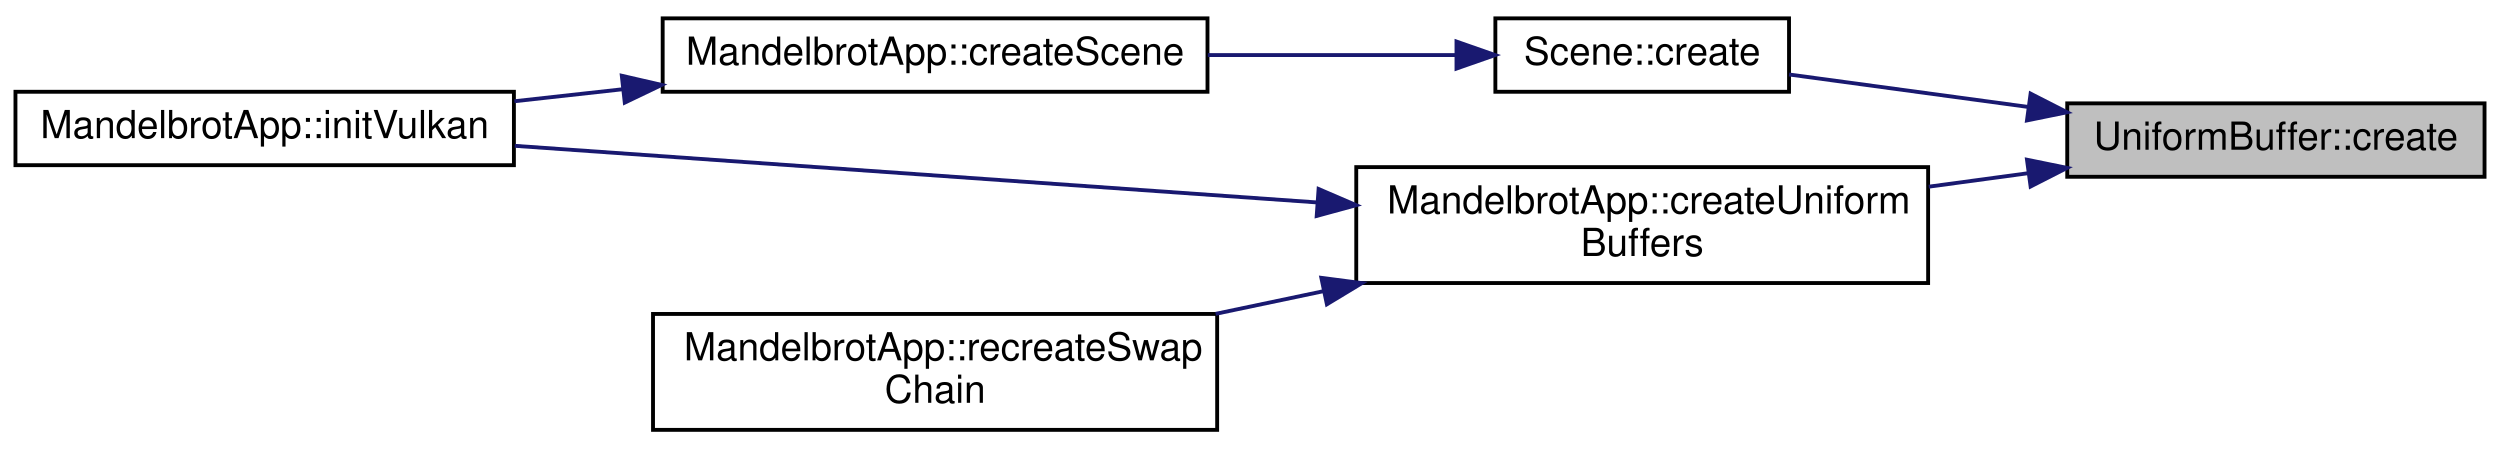
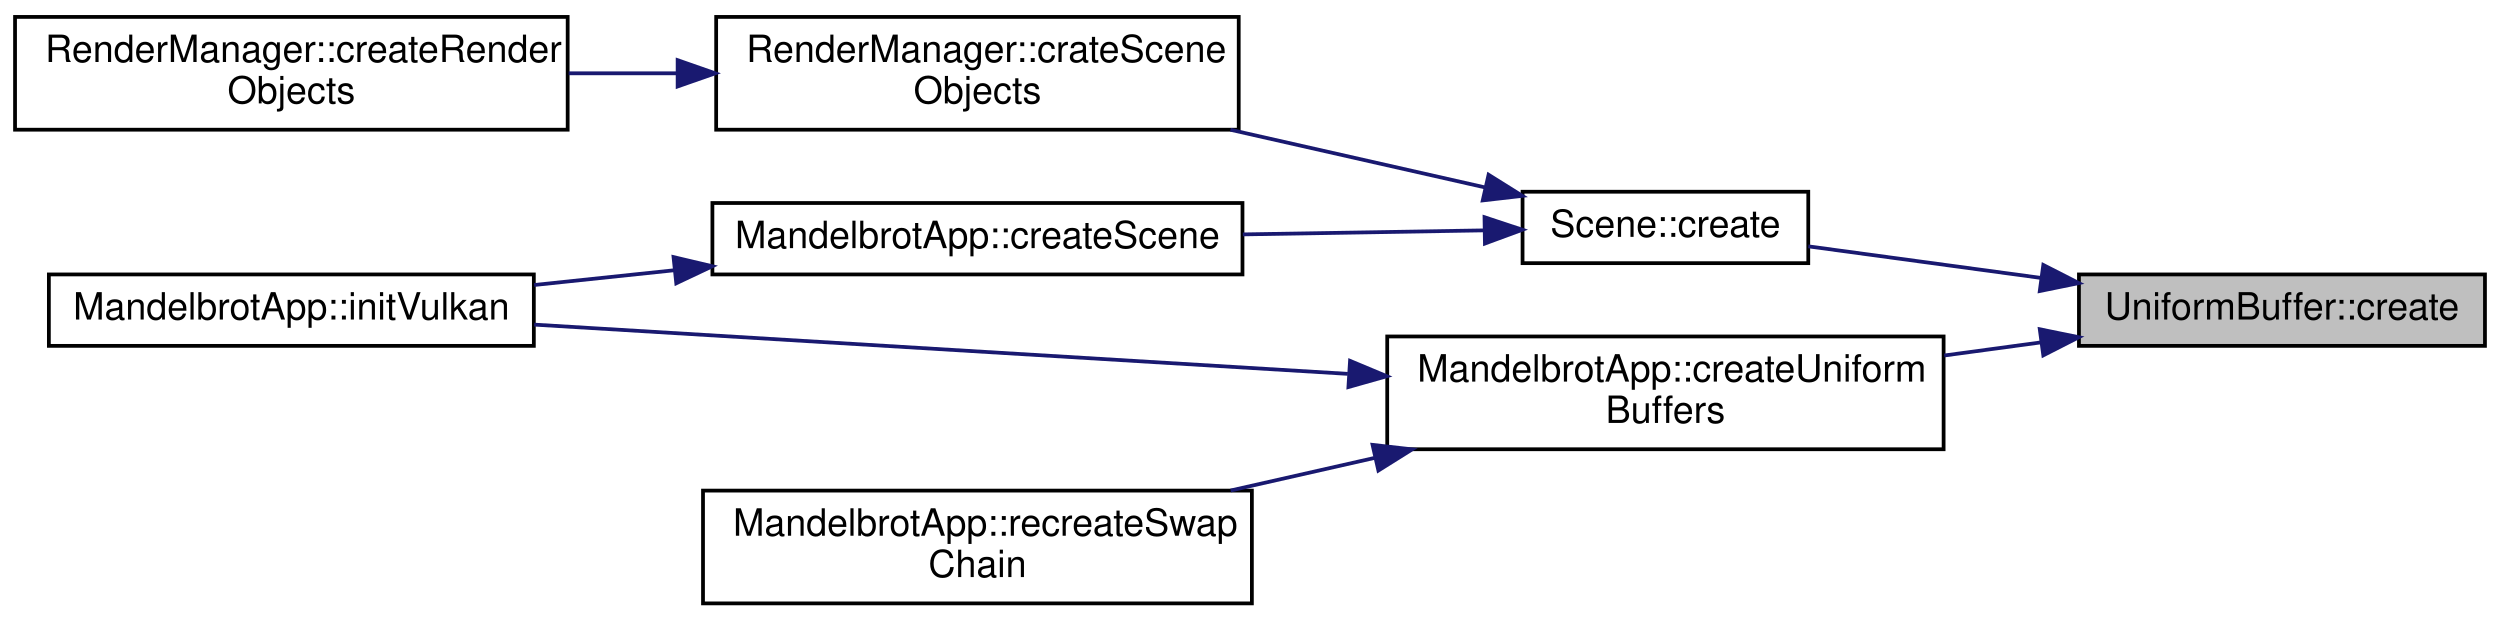
- <svg xmlns="http://www.w3.org/2000/svg" xmlns:xlink="http://www.w3.org/1999/xlink" width="647pt" height="116pt" viewBox="0.00 0.00 647.00 115.50">
-   <g id="graph0" class="graph" transform="scale(1 1) rotate(0) translate(4 111.5)">
+ <svg xmlns="http://www.w3.org/2000/svg" xmlns:xlink="http://www.w3.org/1999/xlink" width="665pt" height="165pt" viewBox="0.00 0.00 665.00 165.00">
+   <g id="graph0" class="graph" transform="scale(1 1) rotate(0) translate(4 161)">
    <g id="node1" class="node">
      <g id="a_node1">
        <a xlink:title=" ">
-           <polygon fill="#bfbfbf" stroke="black" points="531,-66 531,-85 639,-85 639,-66 531,-66" />
-           <text text-anchor="middle" x="585" y="-73" font-family="Helvetica,sans-Serif" font-size="10.00">UniformBuffer::create</text>
+           <polygon fill="#bfbfbf" stroke="black" points="549,-69 549,-88 657,-88 657,-69 549,-69" />
+           <text text-anchor="middle" x="603" y="-76" font-family="Helvetica,sans-Serif" font-size="10.00">UniformBuffer::create</text>
        </a>
      </g>
    </g>
    <g id="node2" class="node">
      <g id="a_node2">
        <a xlink:href="class_scene.html#a26c330284ae1b40d737ac9360cfc61e3" target="_top" xlink:title=" ">
-           <polygon fill="none" stroke="black" points="383,-88 383,-107 459,-107 459,-88 383,-88" />
-           <text text-anchor="middle" x="421" y="-95" font-family="Helvetica,sans-Serif" font-size="10.00">Scene::create</text>
+           <polygon fill="none" stroke="black" points="401,-91 401,-110 477,-110 477,-91 401,-91" />
+           <text text-anchor="middle" x="439" y="-98" font-family="Helvetica,sans-Serif" font-size="10.00">Scene::create</text>
        </a>
      </g>
    </g>
    <g id="edge1" class="edge">
-       <path fill="none" stroke="midnightblue" d="M520.84,-84.08C499.91,-86.92 477.31,-89.99 459.01,-92.47" />
-       <polygon fill="midnightblue" stroke="midnightblue" points="521.52,-87.52 530.96,-82.7 520.58,-80.58 521.52,-87.52" />
+       <path fill="none" stroke="midnightblue" d="M538.84,-87.08C517.91,-89.92 495.31,-92.99 477.01,-95.47" />
+       <polygon fill="midnightblue" stroke="midnightblue" points="539.52,-90.52 548.96,-85.7 538.58,-83.58 539.52,-90.52" />
+     </g>
+     <g id="node7" class="node">
+       <g id="a_node7">
+         <a xlink:href="class_mandelbrot_app.html#a2c5c1ee9048f4abe7dc58673336cf1f0" target="_top" xlink:title=" ">
+           <polygon fill="none" stroke="black" points="365,-41.5 365,-71.5 513,-71.5 513,-41.5 365,-41.5" />
+           <text text-anchor="start" x="373" y="-59.5" font-family="Helvetica,sans-Serif" font-size="10.00">MandelbrotApp::createUniform</text>
+           <text text-anchor="middle" x="439" y="-48.5" font-family="Helvetica,sans-Serif" font-size="10.00">Buffers</text>
+         </a>
+       </g>
+     </g>
+     <g id="edge6" class="edge">
+       <path fill="none" stroke="midnightblue" d="M538.85,-69.92C530.43,-68.78 521.74,-67.6 513.17,-66.44" />
+       <polygon fill="midnightblue" stroke="midnightblue" points="538.58,-73.42 548.96,-71.3 539.52,-66.48 538.58,-73.42" />
+     </g>
+     <g id="node3" class="node">
+       <g id="a_node3">
+         <a xlink:href="class_render_manager.html#af9f33ffbf6fa771b2a2132b4bd33de06" target="_top" xlink:title=" ">
+           <polygon fill="none" stroke="black" points="186.5,-126.5 186.5,-156.5 325.5,-156.5 325.5,-126.5 186.5,-126.5" />
+           <text text-anchor="start" x="194.5" y="-144.5" font-family="Helvetica,sans-Serif" font-size="10.00">RenderManager::crateScene</text>
+           <text text-anchor="middle" x="256" y="-133.5" font-family="Helvetica,sans-Serif" font-size="10.00">Objects</text>
+         </a>
+       </g>
+     </g>
+     <g id="edge2" class="edge">
+       <path fill="none" stroke="midnightblue" d="M391.14,-111.12C370.47,-115.8 345.8,-121.38 323.3,-126.48" />
+       <polygon fill="midnightblue" stroke="midnightblue" points="391.96,-114.52 400.94,-108.9 390.41,-107.69 391.96,-114.52" />
    </g>
    <g id="node5" class="node">
      <g id="a_node5">
-         <a xlink:href="class_mandelbrot_app.html#a2c5c1ee9048f4abe7dc58673336cf1f0" target="_top" xlink:title=" ">
-           <polygon fill="none" stroke="black" points="347,-38.5 347,-68.5 495,-68.5 495,-38.5 347,-38.5" />
-           <text text-anchor="start" x="355" y="-56.5" font-family="Helvetica,sans-Serif" font-size="10.00">MandelbrotApp::createUniform</text>
-           <text text-anchor="middle" x="421" y="-45.5" font-family="Helvetica,sans-Serif" font-size="10.00">Buffers</text>
+         <a xlink:href="class_mandelbrot_app.html#a9adbc757b127cc20ef8fe983bd29ebbb" target="_top" xlink:title=" ">
+           <polygon fill="none" stroke="black" points="185.5,-88 185.5,-107 326.5,-107 326.5,-88 185.5,-88" />
+           <text text-anchor="middle" x="256" y="-95" font-family="Helvetica,sans-Serif" font-size="10.00">MandelbrotApp::createScene</text>
        </a>
      </g>
    </g>
    <g id="edge4" class="edge">
-       <path fill="none" stroke="midnightblue" d="M520.85,-66.92C512.43,-65.78 503.74,-64.6 495.17,-63.44" />
-       <polygon fill="midnightblue" stroke="midnightblue" points="520.58,-70.42 530.96,-68.3 521.52,-63.48 520.58,-70.42" />
-     </g>
-     <g id="node3" class="node">
-       <g id="a_node3">
-         <a xlink:href="class_mandelbrot_app.html#a9adbc757b127cc20ef8fe983bd29ebbb" target="_top" xlink:title=" ">
-           <polygon fill="none" stroke="black" points="167.5,-88 167.5,-107 308.5,-107 308.5,-88 167.5,-88" />
-           <text text-anchor="middle" x="238" y="-95" font-family="Helvetica,sans-Serif" font-size="10.00">MandelbrotApp::createScene</text>
-         </a>
-       </g>
-     </g>
-     <g id="edge2" class="edge">
-       <path fill="none" stroke="midnightblue" d="M372.75,-97.5C353.16,-97.5 330.04,-97.5 308.59,-97.5" />
-       <polygon fill="midnightblue" stroke="midnightblue" points="372.94,-101 382.94,-97.5 372.94,-94 372.94,-101" />
+       <path fill="none" stroke="midnightblue" d="M390.75,-99.72C371.16,-99.39 348.04,-99.01 326.59,-98.65" />
+       <polygon fill="midnightblue" stroke="midnightblue" points="390.88,-103.22 400.94,-99.89 390.99,-96.22 390.88,-103.22" />
    </g>
    <g id="node4" class="node">
      <g id="a_node4">
-         <a xlink:href="class_mandelbrot_app.html#ad5c4a7e7fd79bc75fea87df0165005b6" target="_top" xlink:title=" ">
-           <polygon fill="none" stroke="black" points="0,-69 0,-88 129,-88 129,-69 0,-69" />
-           <text text-anchor="middle" x="64.5" y="-76" font-family="Helvetica,sans-Serif" font-size="10.00">MandelbrotApp::initVulkan</text>
+         <a xlink:href="class_render_manager.html#a2f5991e4b82925a2571e6fabf1e8b7b9" target="_top" xlink:title=" ">
+           <polygon fill="none" stroke="black" points="0,-126.5 0,-156.5 147,-156.5 147,-126.5 0,-126.5" />
+           <text text-anchor="start" x="8" y="-144.5" font-family="Helvetica,sans-Serif" font-size="10.00">RenderManager::createRender</text>
+           <text text-anchor="middle" x="73.5" y="-133.5" font-family="Helvetica,sans-Serif" font-size="10.00">Objects</text>
        </a>
      </g>
    </g>
    <g id="edge3" class="edge">
-       <path fill="none" stroke="midnightblue" d="M157.11,-88.65C147.72,-87.61 138.24,-86.56 129.12,-85.55" />
-       <polygon fill="midnightblue" stroke="midnightblue" points="156.92,-92.15 167.24,-89.77 157.69,-85.19 156.92,-92.15" />
-     </g>
-     <g id="edge5" class="edge">
-       <path fill="none" stroke="midnightblue" d="M336.99,-59.35C273.52,-63.83 187.32,-69.91 129.22,-74.01" />
-       <polygon fill="midnightblue" stroke="midnightblue" points="337.25,-62.84 346.98,-58.65 336.76,-55.86 337.25,-62.84" />
+       <path fill="none" stroke="midnightblue" d="M175.98,-141.5C166.43,-141.5 156.72,-141.5 147.27,-141.5" />
+       <polygon fill="midnightblue" stroke="midnightblue" points="176.25,-145 186.25,-141.5 176.25,-138 176.25,-145" />
    </g>
    <g id="node6" class="node">
      <g id="a_node6">
-         <a xlink:href="class_mandelbrot_app.html#a733620a6533fb25a6ffa309886b74904" target="_top" xlink:title=" ">
-           <polygon fill="none" stroke="black" points="165,-0.5 165,-30.5 311,-30.5 311,-0.5 165,-0.5" />
-           <text text-anchor="start" x="173" y="-18.5" font-family="Helvetica,sans-Serif" font-size="10.00">MandelbrotApp::recreateSwap</text>
-           <text text-anchor="middle" x="238" y="-7.5" font-family="Helvetica,sans-Serif" font-size="10.00">Chain</text>
+         <a xlink:href="class_mandelbrot_app.html#ad5c4a7e7fd79bc75fea87df0165005b6" target="_top" xlink:title=" ">
+           <polygon fill="none" stroke="black" points="9,-69 9,-88 138,-88 138,-69 9,-69" />
+           <text text-anchor="middle" x="73.5" y="-76" font-family="Helvetica,sans-Serif" font-size="10.00">MandelbrotApp::initVulkan</text>
        </a>
      </g>
    </g>
-     <g id="edge6" class="edge">
-       <path fill="none" stroke="midnightblue" d="M338.46,-36.38C329.17,-34.43 319.75,-32.45 310.61,-30.53" />
-       <polygon fill="midnightblue" stroke="midnightblue" points="337.96,-39.85 348.46,-38.48 339.4,-33 337.96,-39.85" />
+     <g id="edge5" class="edge">
+       <path fill="none" stroke="midnightblue" d="M175.51,-89.13C162.98,-87.81 150.18,-86.47 138.08,-85.19" />
+       <polygon fill="midnightblue" stroke="midnightblue" points="175.16,-92.62 185.47,-90.18 175.89,-85.65 175.16,-92.62" />
+     </g>
+     <g id="edge7" class="edge">
+       <path fill="none" stroke="midnightblue" d="M354.53,-61.55C288.66,-65.54 198.18,-71.01 138.09,-74.65" />
+       <polygon fill="midnightblue" stroke="midnightblue" points="355.11,-65.02 364.88,-60.93 354.68,-58.04 355.11,-65.02" />
+     </g>
+     <g id="node8" class="node">
+       <g id="a_node8">
+         <a xlink:href="class_mandelbrot_app.html#a733620a6533fb25a6ffa309886b74904" target="_top" xlink:title=" ">
+           <polygon fill="none" stroke="black" points="183,-0.5 183,-30.5 329,-30.5 329,-0.5 183,-0.5" />
+           <text text-anchor="start" x="191" y="-18.5" font-family="Helvetica,sans-Serif" font-size="10.00">MandelbrotApp::recreateSwap</text>
+           <text text-anchor="middle" x="256" y="-7.5" font-family="Helvetica,sans-Serif" font-size="10.00">Chain</text>
+         </a>
+       </g>
+     </g>
+     <g id="edge8" class="edge">
+       <path fill="none" stroke="midnightblue" d="M361.55,-39.18C348.85,-36.31 335.78,-33.35 323.36,-30.53" />
+       <polygon fill="midnightblue" stroke="midnightblue" points="361.1,-42.67 371.63,-41.47 362.65,-35.84 361.1,-42.67" />
    </g>
  </g>
</svg>
